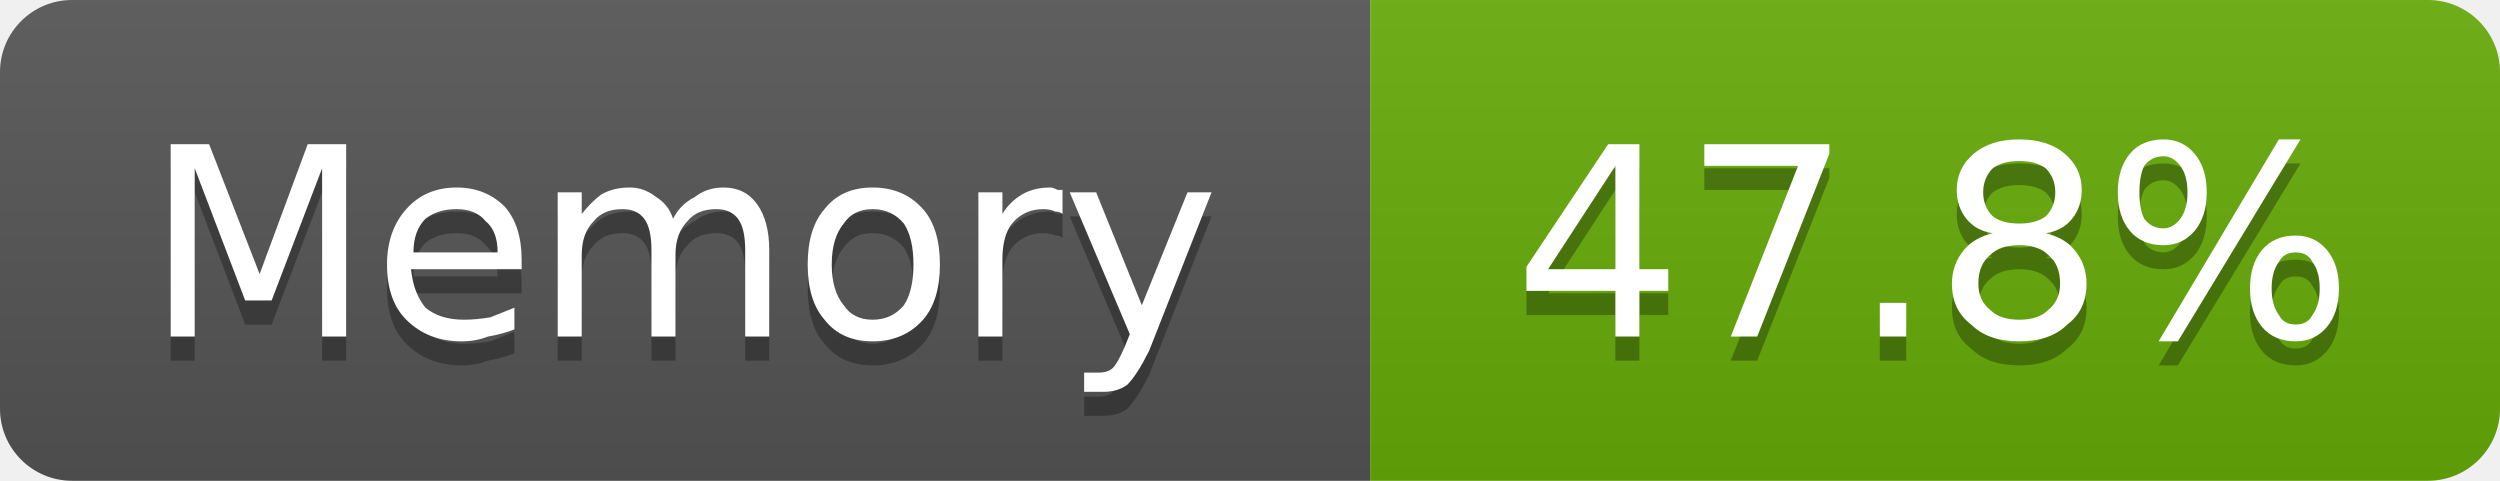
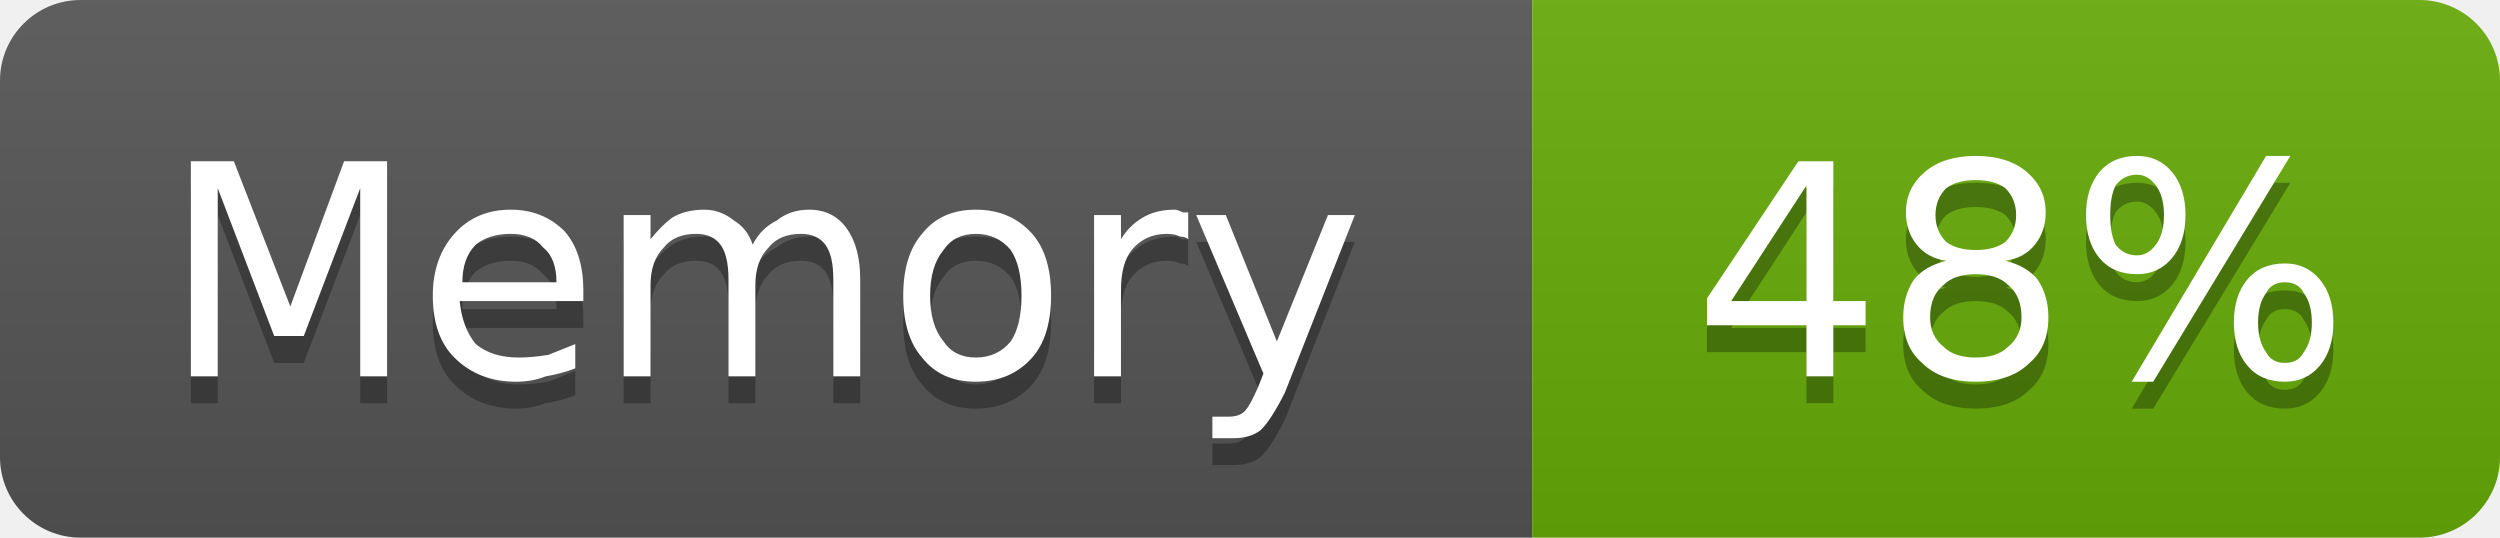
- <svg xmlns="http://www.w3.org/2000/svg" width="104" height="20" viewBox="0 0 104 20" role="img" aria-label="Memory: 47.8%">
+ <svg xmlns="http://www.w3.org/2000/svg" width="93" height="20" viewBox="0 0 93 20" role="img" aria-label="Memory: 48%">
  <linearGradient id="g-cluster_memory_usage" x2="0" y2="100%">
    <stop offset="0" stop-color="#bbb" stop-opacity=".1" />
    <stop offset="1" stop-opacity=".1" />
  </linearGradient>
  <clipPath id="r-cluster_memory_usage">
-     <rect width="104" height="20" rx="3" fill="#fff" />
+     <rect width="93" height="20" rx="3" fill="#fff" />
  </clipPath>
  <g clip-path="url(#r-cluster_memory_usage)">
    <rect width="57" height="20" fill="#555" />
-     <rect x="57" width="47" height="20" fill="#67ac09" />
-     <rect width="104" height="20" fill="url(#g-cluster_memory_usage)" />
+     <rect x="57" width="36" height="20" fill="#67ac09" />
+     <rect width="93" height="20" fill="url(#g-cluster_memory_usage)" />
    <path transform="translate(0 1)" fill="#010101" fill-opacity=".3" d="M7.1 6.0L8.7 6.0L10.8 11.4L12.8 6.0L14.4 6.0L14.4 14.0L13.4 14.0L13.4 7.0L11.3 12.5L10.2 12.5L8.1 7.0L8.1 14.0L7.1 14.0L7.1 6.0ZM21.7 10.8L21.7 11.2L17.1 11.2Q17.2 12.2 17.7 12.8Q18.3 13.3 19.3 13.3Q19.8 13.3 20.4 13.2Q20.9 13.0 21.4 12.8L21.4 13.7Q20.9 13.9 20.3 14.0Q19.8 14.2 19.2 14.2Q17.8 14.2 16.9 13.3Q16.1 12.5 16.1 11.0Q16.1 9.6 16.9 8.7Q17.7 7.8 19.0 7.8Q20.2 7.8 21.0 8.6Q21.7 9.4 21.7 10.8ZM20.7 10.5Q20.7 9.6 20.2 9.2Q19.8 8.7 19.0 8.7Q18.2 8.7 17.7 9.1Q17.2 9.6 17.2 10.5L20.7 10.5ZM28.0 9.1Q28.3 8.5 28.9 8.2Q29.4 7.8 30.1 7.8Q31.0 7.8 31.5 8.5Q32.0 9.2 32.0 10.4L32.0 14.0L31.0 14.0L31.0 10.4Q31.0 9.5 30.7 9.1Q30.4 8.7 29.8 8.7Q29.0 8.7 28.6 9.2Q28.1 9.7 28.1 10.6L28.1 14.0L27.1 14.0L27.1 10.4Q27.1 9.5 26.8 9.1Q26.5 8.7 25.9 8.7Q25.1 8.7 24.7 9.2Q24.2 9.7 24.2 10.6L24.2 14.0L23.2 14.0L23.2 8.0L24.2 8.0L24.2 8.9Q24.6 8.4 25.0 8.1Q25.5 7.8 26.2 7.8Q26.8 7.8 27.3 8.2Q27.8 8.5 28.0 9.1ZM36.3 8.7Q35.5 8.7 35.1 9.3Q34.6 9.9 34.6 11.0Q34.6 12.1 35.1 12.7Q35.5 13.3 36.3 13.3Q37.1 13.3 37.6 12.7Q38.0 12.1 38.0 11.0Q38.0 9.9 37.6 9.3Q37.1 8.7 36.3 8.7ZM36.3 7.8Q37.6 7.8 38.4 8.7Q39.1 9.5 39.1 11.0Q39.1 12.5 38.4 13.3Q37.6 14.2 36.3 14.2Q35.0 14.2 34.3 13.3Q33.6 12.5 33.6 11.0Q33.6 9.5 34.3 8.7Q35.0 7.8 36.3 7.8ZM44.2 8.9Q44.1 8.8 43.9 8.8Q43.7 8.7 43.4 8.7Q42.6 8.7 42.1 9.3Q41.7 9.8 41.7 10.8L41.7 14.0L40.7 14.0L40.7 8.0L41.7 8.0L41.7 8.9Q42.0 8.4 42.5 8.1Q43.0 7.8 43.7 7.8Q43.8 7.8 44.0 7.9Q44.1 7.9 44.2 7.9L44.2 8.9ZM47.8 14.6Q47.3 15.6 46.9 16.0Q46.5 16.3 45.9 16.3L45.1 16.3L45.1 15.5L45.7 15.5Q46.1 15.5 46.3 15.3Q46.5 15.1 46.8 14.4L47.0 13.9L44.5 8.0L45.6 8.0L47.5 12.7L49.4 8.0L50.4 8.0L47.8 14.6Z" />
    <path fill="#fff" d="M7.1 6.0L8.7 6.0L10.8 11.4L12.8 6.0L14.4 6.0L14.4 14.0L13.4 14.0L13.4 7.0L11.3 12.5L10.2 12.5L8.1 7.0L8.1 14.0L7.1 14.0L7.1 6.0ZM21.7 10.8L21.7 11.2L17.1 11.2Q17.2 12.2 17.7 12.8Q18.3 13.3 19.3 13.3Q19.8 13.3 20.4 13.2Q20.9 13.0 21.4 12.8L21.4 13.7Q20.9 13.9 20.3 14.0Q19.8 14.2 19.2 14.2Q17.8 14.2 16.9 13.3Q16.1 12.5 16.1 11.0Q16.1 9.6 16.9 8.7Q17.7 7.8 19.0 7.8Q20.2 7.8 21.0 8.6Q21.7 9.4 21.7 10.8ZM20.7 10.5Q20.7 9.6 20.2 9.2Q19.8 8.7 19.0 8.7Q18.2 8.7 17.7 9.1Q17.2 9.6 17.2 10.5L20.7 10.5ZM28.0 9.1Q28.3 8.5 28.9 8.2Q29.4 7.8 30.1 7.8Q31.0 7.8 31.5 8.5Q32.0 9.2 32.0 10.4L32.0 14.0L31.0 14.0L31.0 10.4Q31.0 9.5 30.7 9.1Q30.4 8.7 29.8 8.7Q29.0 8.7 28.6 9.2Q28.1 9.7 28.1 10.6L28.1 14.0L27.1 14.0L27.1 10.4Q27.1 9.5 26.8 9.1Q26.5 8.7 25.9 8.7Q25.1 8.7 24.7 9.2Q24.2 9.7 24.2 10.6L24.2 14.0L23.2 14.0L23.2 8.0L24.2 8.0L24.2 8.9Q24.6 8.4 25.0 8.1Q25.5 7.8 26.2 7.8Q26.8 7.8 27.3 8.2Q27.8 8.5 28.0 9.1ZM36.3 8.7Q35.5 8.7 35.1 9.3Q34.6 9.9 34.6 11.0Q34.6 12.1 35.1 12.7Q35.5 13.3 36.3 13.3Q37.1 13.3 37.6 12.7Q38.0 12.1 38.0 11.0Q38.0 9.9 37.6 9.3Q37.1 8.7 36.3 8.7ZM36.3 7.8Q37.6 7.8 38.4 8.7Q39.1 9.5 39.1 11.0Q39.1 12.5 38.4 13.3Q37.6 14.2 36.3 14.2Q35.0 14.2 34.3 13.3Q33.6 12.5 33.6 11.0Q33.6 9.5 34.3 8.7Q35.0 7.8 36.3 7.8ZM44.2 8.9Q44.1 8.8 43.9 8.8Q43.7 8.7 43.4 8.7Q42.6 8.7 42.1 9.3Q41.7 9.8 41.7 10.8L41.7 14.0L40.7 14.0L40.7 8.0L41.7 8.0L41.7 8.9Q42.0 8.4 42.5 8.1Q43.0 7.8 43.7 7.8Q43.8 7.8 44.0 7.9Q44.1 7.9 44.2 7.9L44.2 8.9ZM47.8 14.6Q47.3 15.6 46.9 16.0Q46.5 16.3 45.9 16.3L45.1 16.3L45.1 15.5L45.7 15.5Q46.1 15.5 46.3 15.3Q46.5 15.1 46.8 14.4L47.0 13.9L44.5 8.0L45.6 8.0L47.5 12.7L49.4 8.0L50.4 8.0L47.8 14.6Z" />
-     <path transform="translate(0 1)" fill="#010101" fill-opacity=".3" d="M67.2 6.9L64.4 11.2L67.2 11.2L67.2 6.9ZM66.9 6.0L68.2 6.0L68.2 11.2L69.4 11.2L69.4 12.1L68.2 12.1L68.2 14.0L67.2 14.0L67.2 12.1L63.5 12.1L63.5 11.1L66.9 6.0ZM70.9 6.0L76.1 6.0L76.1 6.4L73.1 14.0L72.0 14.0L74.8 6.9L70.9 6.9L70.9 6.0ZM78.2 12.6L79.3 12.6L79.3 14.0L78.2 14.0L78.2 12.6ZM84.0 10.2Q83.2 10.2 82.8 10.6Q82.3 11.0 82.3 11.8Q82.3 12.5 82.8 12.9Q83.2 13.3 84.0 13.3Q84.8 13.3 85.2 12.9Q85.7 12.5 85.7 11.8Q85.7 11.0 85.2 10.6Q84.8 10.2 84.0 10.2ZM82.9 9.7Q82.2 9.6 81.8 9.1Q81.4 8.6 81.4 7.9Q81.4 7.0 82.1 6.4Q82.8 5.8 84.0 5.8Q85.2 5.8 85.9 6.4Q86.6 7.0 86.6 7.9Q86.6 8.6 86.2 9.1Q85.8 9.6 85.1 9.7Q85.9 9.9 86.3 10.4Q86.8 11.0 86.8 11.8Q86.8 12.9 86.0 13.5Q85.3 14.2 84.0 14.2Q82.7 14.2 82.0 13.5Q81.2 12.9 81.2 11.8Q81.2 11.0 81.7 10.4Q82.1 9.9 82.9 9.7ZM82.5 8.0Q82.5 8.6 82.9 9.0Q83.3 9.3 84.0 9.3Q84.7 9.3 85.1 9.0Q85.5 8.6 85.5 8.0Q85.5 7.4 85.1 7.0Q84.7 6.7 84.0 6.7Q83.3 6.7 82.9 7.0Q82.5 7.4 82.5 8.0ZM95.5 10.5Q95.0 10.5 94.8 10.9Q94.5 11.3 94.5 12.0Q94.5 12.7 94.8 13.1Q95.0 13.5 95.5 13.5Q96.0 13.5 96.2 13.1Q96.5 12.7 96.5 12.0Q96.5 11.3 96.2 10.9Q96.0 10.5 95.5 10.5ZM95.5 9.8Q96.3 9.8 96.8 10.4Q97.3 11.0 97.3 12.0Q97.3 13.0 96.8 13.6Q96.3 14.2 95.5 14.2Q94.6 14.2 94.1 13.6Q93.6 13.0 93.6 12.0Q93.6 11.0 94.1 10.4Q94.6 9.8 95.5 9.8ZM90.0 6.5Q89.5 6.5 89.2 6.9Q89.0 7.3 89.0 8.0Q89.0 8.7 89.2 9.1Q89.5 9.5 90.0 9.5Q90.4 9.5 90.7 9.1Q91.0 8.7 91.0 8.0Q91.0 7.3 90.7 6.9Q90.4 6.5 90.0 6.5ZM94.8 5.8L95.7 5.8L90.6 14.2L89.8 14.2L94.8 5.8ZM90.0 5.8Q90.8 5.8 91.3 6.4Q91.8 7.0 91.8 8.0Q91.8 9.0 91.3 9.6Q90.8 10.2 90.0 10.2Q89.1 10.2 88.6 9.6Q88.1 9.0 88.1 8.0Q88.1 7.0 88.6 6.4Q89.1 5.8 90.0 5.8Z" />
-     <path fill="#fff" d="M67.2 6.9L64.4 11.2L67.2 11.2L67.2 6.9ZM66.9 6.0L68.2 6.0L68.2 11.2L69.4 11.2L69.4 12.1L68.2 12.1L68.2 14.0L67.2 14.0L67.2 12.1L63.5 12.1L63.5 11.1L66.9 6.0ZM70.9 6.0L76.1 6.0L76.1 6.4L73.1 14.0L72.0 14.0L74.8 6.9L70.9 6.9L70.9 6.0ZM78.2 12.6L79.3 12.6L79.3 14.0L78.2 14.0L78.2 12.6ZM84.0 10.2Q83.2 10.2 82.8 10.6Q82.3 11.0 82.3 11.8Q82.3 12.5 82.8 12.9Q83.2 13.3 84.0 13.3Q84.8 13.3 85.2 12.9Q85.7 12.5 85.7 11.8Q85.7 11.0 85.2 10.6Q84.8 10.2 84.0 10.2ZM82.9 9.7Q82.2 9.6 81.8 9.1Q81.4 8.6 81.4 7.9Q81.4 7.0 82.1 6.4Q82.8 5.8 84.0 5.8Q85.2 5.8 85.9 6.4Q86.6 7.0 86.6 7.9Q86.6 8.6 86.2 9.1Q85.8 9.6 85.1 9.7Q85.9 9.9 86.3 10.4Q86.8 11.0 86.8 11.8Q86.8 12.9 86.0 13.5Q85.3 14.2 84.0 14.2Q82.7 14.2 82.0 13.5Q81.2 12.9 81.2 11.8Q81.2 11.0 81.7 10.4Q82.1 9.9 82.9 9.7ZM82.5 8.0Q82.5 8.6 82.9 9.0Q83.3 9.3 84.0 9.3Q84.7 9.3 85.1 9.0Q85.5 8.6 85.5 8.0Q85.5 7.4 85.1 7.0Q84.7 6.7 84.0 6.7Q83.3 6.7 82.9 7.0Q82.5 7.4 82.5 8.0ZM95.5 10.5Q95.0 10.5 94.8 10.9Q94.5 11.3 94.5 12.0Q94.5 12.7 94.8 13.1Q95.0 13.5 95.5 13.5Q96.0 13.5 96.2 13.1Q96.5 12.7 96.5 12.0Q96.5 11.3 96.2 10.9Q96.0 10.5 95.5 10.5ZM95.5 9.8Q96.3 9.8 96.8 10.4Q97.3 11.0 97.3 12.0Q97.3 13.0 96.8 13.6Q96.3 14.2 95.5 14.2Q94.6 14.2 94.1 13.6Q93.6 13.0 93.6 12.0Q93.6 11.0 94.1 10.4Q94.6 9.8 95.5 9.8ZM90.0 6.5Q89.5 6.5 89.2 6.9Q89.0 7.3 89.0 8.0Q89.0 8.7 89.2 9.1Q89.5 9.5 90.0 9.5Q90.4 9.5 90.7 9.1Q91.0 8.7 91.0 8.0Q91.0 7.3 90.7 6.9Q90.4 6.5 90.0 6.5ZM94.8 5.8L95.7 5.8L90.6 14.2L89.8 14.2L94.8 5.8ZM90.0 5.8Q90.8 5.8 91.3 6.4Q91.8 7.0 91.8 8.0Q91.8 9.0 91.3 9.6Q90.8 10.2 90.0 10.2Q89.1 10.2 88.6 9.6Q88.1 9.0 88.1 8.0Q88.1 7.0 88.6 6.4Q89.1 5.8 90.0 5.8Z" />
+     <path transform="translate(0 1)" fill="#010101" fill-opacity=".3" d="M67.2 6.9L64.4 11.2L67.2 11.2L67.2 6.9ZM66.9 6.0L68.2 6.0L68.2 11.2L69.4 11.2L69.4 12.1L68.2 12.1L68.2 14.0L67.2 14.0L67.2 12.1L63.5 12.1L63.5 11.1L66.9 6.0ZM73.5 10.2Q72.7 10.2 72.3 10.6Q71.8 11.0 71.8 11.8Q71.8 12.5 72.3 12.9Q72.7 13.3 73.5 13.3Q74.3 13.3 74.7 12.9Q75.2 12.5 75.2 11.8Q75.2 11.0 74.7 10.6Q74.3 10.2 73.5 10.2ZM72.4 9.7Q71.7 9.6 71.3 9.1Q70.9 8.6 70.9 7.9Q70.9 7.0 71.6 6.4Q72.3 5.8 73.5 5.8Q74.7 5.8 75.4 6.4Q76.1 7.0 76.1 7.9Q76.1 8.6 75.7 9.1Q75.3 9.6 74.6 9.7Q75.4 9.9 75.8 10.4Q76.2 11.0 76.2 11.8Q76.2 12.9 75.5 13.5Q74.8 14.2 73.5 14.2Q72.2 14.2 71.5 13.5Q70.8 12.9 70.8 11.8Q70.8 11.0 71.2 10.4Q71.6 9.9 72.4 9.7ZM72.0 8.0Q72.0 8.6 72.4 9.0Q72.8 9.3 73.5 9.3Q74.2 9.3 74.6 9.0Q75.0 8.6 75.0 8.0Q75.0 7.4 74.6 7.0Q74.2 6.7 73.5 6.7Q72.8 6.7 72.4 7.0Q72.0 7.4 72.0 8.0ZM85.0 10.5Q84.5 10.5 84.3 10.9Q84.0 11.3 84.0 12.0Q84.0 12.7 84.3 13.1Q84.5 13.5 85.0 13.5Q85.5 13.5 85.7 13.1Q86.0 12.7 86.0 12.0Q86.0 11.3 85.7 10.9Q85.5 10.5 85.0 10.5ZM85.0 9.8Q85.8 9.8 86.3 10.4Q86.8 11.0 86.8 12.0Q86.8 13.0 86.3 13.6Q85.8 14.2 85.0 14.2Q84.1 14.2 83.6 13.6Q83.1 13.0 83.1 12.0Q83.1 11.0 83.6 10.4Q84.1 9.8 85.0 9.8ZM79.5 6.5Q79.0 6.5 78.7 6.9Q78.5 7.3 78.5 8.0Q78.5 8.7 78.7 9.1Q79.0 9.5 79.5 9.5Q79.9 9.5 80.2 9.1Q80.5 8.7 80.5 8.0Q80.5 7.3 80.2 6.9Q79.9 6.5 79.5 6.5ZM84.3 5.8L85.2 5.8L80.1 14.2L79.3 14.2L84.3 5.8ZM79.5 5.8Q80.3 5.8 80.8 6.4Q81.3 7.0 81.3 8.0Q81.3 9.0 80.8 9.6Q80.3 10.2 79.5 10.2Q78.6 10.2 78.1 9.6Q77.6 9.0 77.6 8.0Q77.6 7.0 78.1 6.4Q78.6 5.8 79.5 5.8Z" />
+     <path fill="#fff" d="M67.2 6.9L64.4 11.2L67.2 11.2L67.2 6.9ZM66.9 6.0L68.2 6.0L68.2 11.2L69.4 11.2L69.4 12.1L68.2 12.1L68.2 14.0L67.2 14.0L67.2 12.1L63.5 12.1L63.5 11.1L66.9 6.0ZM73.5 10.2Q72.7 10.2 72.3 10.6Q71.8 11.0 71.8 11.8Q71.8 12.5 72.3 12.9Q72.7 13.3 73.5 13.3Q74.3 13.3 74.7 12.9Q75.2 12.5 75.2 11.8Q75.2 11.0 74.7 10.6Q74.3 10.2 73.5 10.2ZM72.4 9.7Q71.7 9.6 71.3 9.1Q70.9 8.6 70.9 7.9Q70.9 7.0 71.6 6.4Q72.3 5.8 73.5 5.8Q74.7 5.8 75.4 6.4Q76.1 7.0 76.1 7.9Q76.1 8.6 75.7 9.1Q75.3 9.6 74.6 9.7Q75.4 9.9 75.8 10.4Q76.2 11.0 76.2 11.8Q76.2 12.9 75.5 13.5Q74.8 14.2 73.5 14.2Q72.2 14.2 71.5 13.5Q70.8 12.9 70.8 11.8Q70.8 11.0 71.2 10.4Q71.6 9.9 72.4 9.7ZM72.0 8.0Q72.0 8.6 72.4 9.0Q72.8 9.3 73.5 9.3Q74.2 9.3 74.6 9.0Q75.0 8.6 75.0 8.0Q75.0 7.4 74.6 7.0Q74.2 6.7 73.5 6.7Q72.8 6.7 72.4 7.0Q72.0 7.4 72.0 8.0ZM85.0 10.5Q84.5 10.5 84.3 10.9Q84.0 11.3 84.0 12.0Q84.0 12.7 84.3 13.1Q84.5 13.5 85.0 13.5Q85.5 13.5 85.7 13.1Q86.0 12.7 86.0 12.0Q86.0 11.3 85.7 10.9Q85.5 10.5 85.0 10.5ZM85.0 9.8Q85.8 9.8 86.3 10.4Q86.8 11.0 86.8 12.0Q86.8 13.0 86.3 13.6Q85.8 14.2 85.0 14.2Q84.1 14.2 83.6 13.6Q83.1 13.0 83.1 12.0Q83.1 11.0 83.6 10.4Q84.1 9.8 85.0 9.8ZM79.5 6.5Q79.0 6.5 78.7 6.9Q78.5 7.3 78.5 8.0Q78.5 8.7 78.7 9.1Q79.0 9.5 79.5 9.5Q79.9 9.5 80.2 9.1Q80.5 8.7 80.5 8.0Q80.5 7.3 80.2 6.9Q79.9 6.5 79.5 6.5ZM84.3 5.8L85.2 5.8L80.1 14.2L79.3 14.2L84.3 5.8ZM79.5 5.8Q80.3 5.8 80.8 6.4Q81.3 7.0 81.3 8.0Q81.3 9.0 80.8 9.6Q80.3 10.2 79.5 10.2Q78.6 10.2 78.1 9.6Q77.6 9.0 77.6 8.0Q77.6 7.0 78.1 6.4Q78.6 5.8 79.5 5.8Z" />
  </g>
</svg>
